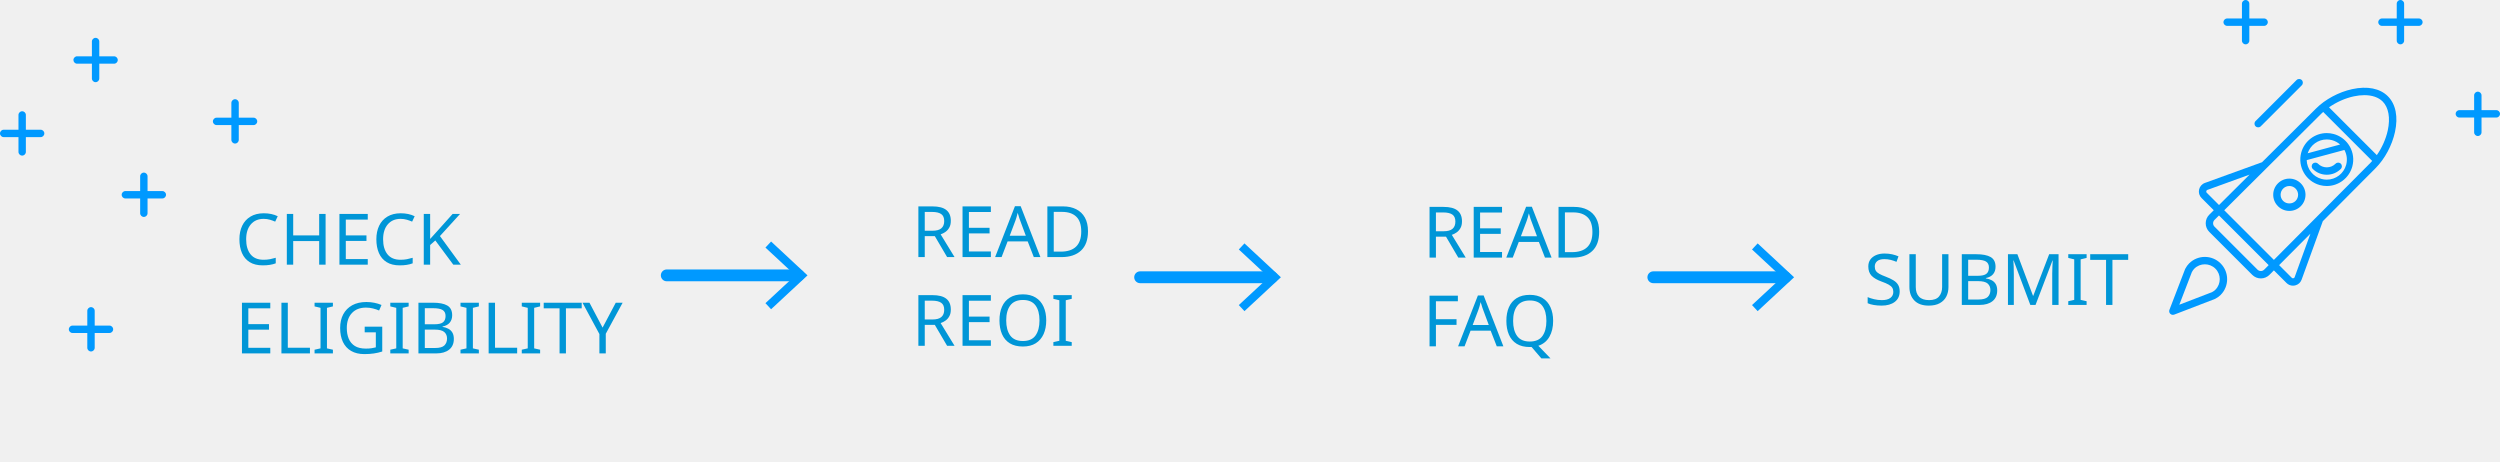
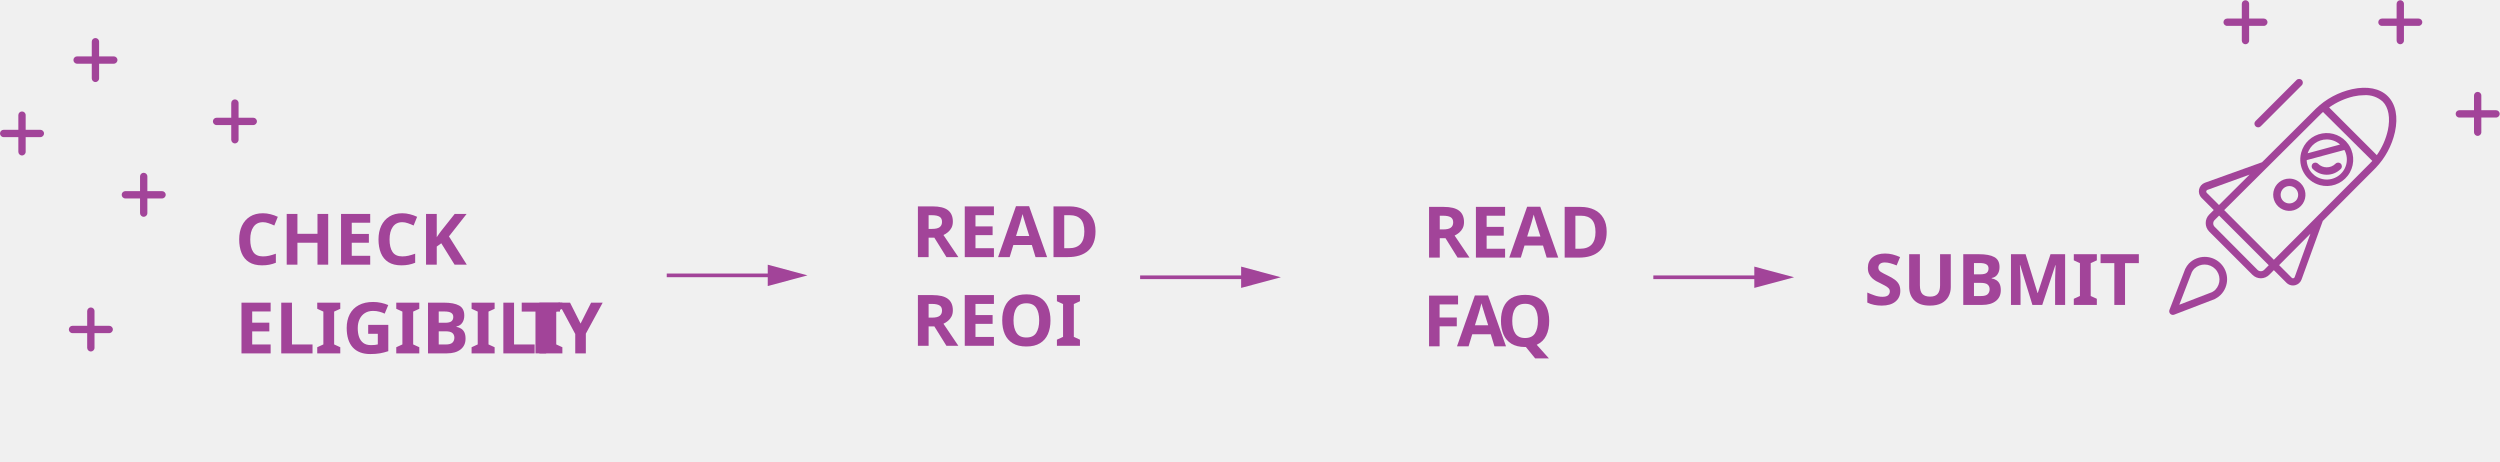
- <svg xmlns="http://www.w3.org/2000/svg" version="1.1" id="Layer_1" x="0px" y="0px" viewBox="0 0 845.195 156.013" style="enable-background:new 0 0 845.195 156.013;" xml:space="preserve">
-   <style type="text/css">
- 	.st0{fill:none;stroke:#00A8ED;stroke-miterlimit:10;}
- 	.st1{fill:#00A8ED;}
- 	.st2{fill:none;}
- 	.st3{fill:#333333;}
- 	.st4{fill:#FFFFFF;}
- 	.st5{fill:#5D5D5D;}
- 	.st6{fill:#0096D7;}
- 	.st7{fill:#33CCCC;}
- 	.st8{fill:#58595B;}
- 	.st9{fill:#0095D6;}
- 	.st10{fill:#33B8B8;}
- 	.st11{fill:none;stroke:#0099FF;stroke-width:4;stroke-linecap:round;stroke-linejoin:round;}
- 	.st12{fill:#0099FF;}
- 	.st13{fill:none;stroke:#33CCCC;stroke-miterlimit:10;}
- 	.st14{fill:none;stroke:#33CCCC;stroke-width:2;stroke-linecap:round;stroke-linejoin:round;}
- 	.st15{font-family:'sans-serif'; font-weight: 500}
- 	.st16{font-size:24px;}
- </style>
-   <font horiz-adv-x="1000">
-     <font-face font-family="sans-serif" font-weight="500" units-per-em="1000" underline-position="-100" underline-thickness="50" />
-     <missing-glyph horiz-adv-x="690" d="M80,0l530,0l0,660l-530,0M178,155l0,371l95,-186M417,340l94,186l0,-371M263,91l39,77l41,98l4,0l41,-98l39,-77M343,414l-43,95l-31,59l152,0l-32,-59l-42,-95z" />
-     <glyph unicode="A" horiz-adv-x="571" d="M213,270l16,60C247,395 265,471 280,540l4,0C302,472 319,395 337,330l16,-60M423,0l156,0l-205,652l-176,0l-205,-652l150,0l40,155l200,0z" />
-     <glyph unicode="B" horiz-adv-x="604" d="M76,0l242,0C460,0 572,59 572,192C572,279 523,328 430,345l0,4C506,369 540,432 540,490C540,615 435,652 299,652l-223,0M224,389l0,149l70,0C362,538 396,518 396,469C396,420 364,389 292,389M224,114l0,171l82,0C387,285 428,260 428,203C428,144 386,114 306,114z" />
-     <glyph unicode="C" horiz-adv-x="580" d="M45,322C45,103 183,-12 352,-12C433,-12 505,21 559,84l-81,89C446,138 408,115 354,115C259,115 196,193 196,327C196,458 267,537 358,537C404,537 435,518 468,488l81,91C505,624 437,664 356,664C188,664 45,538 45,322z" />
-     <glyph unicode="D" horiz-adv-x="634" d="M76,0l193,0C460,0 588,105 588,329C588,553 460,652 260,652l-184,0M224,119l0,414l28,0C362,533 437,485 437,329C437,173 362,119 252,119z" />
-     <glyph unicode="E" horiz-adv-x="546" d="M76,0l419,0l0,124l-271,0l0,150l222,0l0,123l-222,0l0,131l261,0l0,124l-409,0z" />
-     <glyph unicode="F" horiz-adv-x="523" d="M76,0l148,0l0,253l225,0l0,124l-225,0l0,151l264,0l0,124l-412,0z" />
-     <glyph unicode="G" horiz-adv-x="636" d="M45,322C45,103 185,-12 361,-12C452,-12 533,26 580,67l0,300l-239,0l0,-120l108,0l0,-112C433,122 406,115 380,115C257,115 196,193 196,327C196,458 268,537 368,537C424,537 455,518 488,488l81,91C525,623 458,664 366,664C189,664 45,538 45,322z" />
-     <glyph unicode="H" horiz-adv-x="672" d="M76,0l148,0l0,272l225,0l0,-272l147,0l0,652l-147,0l0,-251l-225,0l0,251l-148,0z" />
-     <glyph unicode="I" horiz-adv-x="300" d="M76,0l148,0l0,652l-148,0z" />
-     <glyph unicode="K" horiz-adv-x="613" d="M76,0l148,0l0,175l76,100l158,-275l162,0l-234,392l197,260l-161,0l-195,-267l-3,0l0,267l-148,0z" />
-     <glyph unicode="L" horiz-adv-x="516" d="M76,0l405,0l0,124l-257,0l0,528l-148,0z" />
-     <glyph unicode="M" horiz-adv-x="761" d="M76,0l136,0l0,239C212,303 200,398 193,461l4,0l52,-151l100,-253l59,0l101,253l53,151l4,0C559,398 547,303 547,239l0,-239l138,0l0,652l-156,0l-106,-293l-39,-114l-4,0l-39,114l-109,293l-156,0z" />
-     <glyph unicode="O" horiz-adv-x="683" d="M341,-12C517,-12 637,116 637,329C637,541 517,664 341,664C166,664 45,542 45,329C45,116 166,-12 341,-12M341,115C253,115 196,198 196,329C196,459 253,537 341,537C430,537 486,459 486,329C486,198 430,115 341,115z" />
-     <glyph unicode="Q" horiz-adv-x="683" d="M193,329C193,459 249,537 338,537C427,537 483,459 483,329C483,198 427,115 338,115C249,115 193,198 193,329M642,-49C623,-56 598,-61 570,-61C515,-61 457,-45 427,0C553,36 634,154 634,329C634,541 514,664 338,664C162,664 42,542 42,329C42,145 132,24 271,-5C317,-107 415,-178 553,-178C603,-178 644,-169 668,-157z" />
-     <glyph unicode="R" horiz-adv-x="615" d="M224,535l75,0C376,535 418,513 418,449C418,385 376,352 299,352l-75,0M594,0l-147,261C516,292 563,353 563,449C563,604 449,652 311,652l-235,0l0,-652l148,0l0,235l80,0l125,-235z" />
-     <glyph unicode="S" horiz-adv-x="554" d="M34,82C101,20 191,-12 276,-12C431,-12 521,82 521,190C521,282 471,335 392,367l-83,34C252,424 209,438 209,478C209,515 242,537 292,537C344,537 385,518 428,485l74,93C446,634 367,664 292,664C157,664 60,578 60,470C60,375 124,319 192,292l84,-36C333,232 370,219 370,178C370,139 340,115 279,115C225,115 165,143 119,183z" />
-     <glyph unicode="T" horiz-adv-x="555" d="M204,0l147,0l0,528l179,0l0,124l-506,0l0,-124l180,0z" />
-     <glyph unicode="U" horiz-adv-x="663" d="M73,302C73,83 164,-12 333,-12C502,-12 591,83 591,302l0,350l-142,0l0,-365C449,159 406,115 333,115C260,115 220,159 220,287l0,365l-147,0z" />
-     <glyph unicode="Y" horiz-adv-x="524" d="M188,0l147,0l0,232l197,420l-154,0l-58,-150C302,453 283,408 265,358l-4,0C242,408 225,453 208,502l-59,150l-157,0l196,-420z" />
-     <glyph unicode=" " horiz-adv-x="208" />
-   </font>
-   <symbol id="facebook" viewBox="-16.735 -16.735 33.471 33.471">
-     <circle class="st0" cx="0" cy="0" r="16.235" />
-     <g id="Icon_2_">
-       <path class="st1" d="M4.74,10.102c0,0-1.941,0-3.229,0c-1.916,0-4.048-0.806-4.048-3.584c0.009-0.968,0-1.895,0-2.938h-2.217    V0.053h2.285v-10.155h4.2V0.12h2.772l0.251,3.47H1.659c0,0,0.007,1.544,0,1.992c0,1.098,1.142,1.035,1.211,1.035    c0.544,0,1.6-0.002,1.872,0v3.485H4.74z" />
-     </g>
-   </symbol>
+ <svg xmlns="http://www.w3.org/2000/svg" id="Layer_1" data-name="Layer 1" viewBox="0 0 681.64 125.82">
+   <defs>
+     <style>
+       .cls-1 {
+         font-size: 19.36px;
+         font-family: Source Sans Pro;
+         font-weight: 700;
+       }
+ 
+       .cls-1, .cls-3 {
+         fill: #a24499;
+       }
+ 
+       .cls-2 {
+         fill: none;
+         stroke: #a24499;
+         stroke-miterlimit: 10;
+       }
+     </style>
+   </defs>
+   <text class="cls-1" transform="translate(64.09 72.16)">CHECK<tspan x="0" y="24.19">ELIGIBILI</tspan>
+     <tspan x="77.77" y="24.19">T</tspan>
+     <tspan x="88.16" y="24.19">Y</tspan>
+   </text>
+   <text class="cls-1" transform="translate(248.52 70.1)">READ <tspan x="0" y="24.19">REOI</tspan>
+   </text>
+   <text class="cls-1" transform="translate(387.89 70.24)">READ<tspan x="0" y="24.19">F</tspan>
+     <tspan x="9.37" y="24.19">A</tspan>
+     <tspan x="20.23" y="24.19">Q</tspan>
+   </text>
+   <text class="cls-1" transform="translate(508.24 83.14)">SUBMIT</text>
  <g>
-     <rect x="79.471" y="72.653" class="st2" width="137.877" height="83.36" />
-     <text transform="matrix(1 0 0 1 79.4719 89.4778)">
-       <tspan x="0" y="0" class="st6 st15 st16">CHECK</tspan>
-       <tspan x="0" y="30" class="st6 st15 st16">ELIGIBILITY</tspan>
-     </text>
+     <line class="cls-2" x1="181.79" y1="75.08" x2="211.31" y2="75.08" />
+     <polygon class="cls-3" points="209.33 77.99 220.17 75.08 209.33 72.17 209.33 77.99" />
  </g>
  <g>
-     <rect x="308.154" y="70.091" class="st2" width="104.553" height="62.82" />
-     <text transform="matrix(1 0 0 1 308.1543 86.9159)">
-       <tspan x="0" y="0" class="st6 st15 st16">READ </tspan>
-       <tspan x="0" y="30" class="st6 st15 st16">REOI</tspan>
-     </text>
+     <line class="cls-2" x1="310.86" y1="75.6" x2="340.38" y2="75.6" />
+     <polygon class="cls-3" points="338.4 78.5 349.24 75.6 338.4 72.69 338.4 78.5" />
  </g>
  <g>
-     <rect x="480.969" y="70.266" class="st2" width="68.596" height="62.471" />
-     <text transform="matrix(1 0 0 1 480.9695 87.089)">
-       <tspan x="0" y="0" class="st6 st15 st16">READ</tspan>
-       <tspan x="0" y="30" class="st6 st15 st16">FAQ</tspan>
-     </text>
+     <line class="cls-2" x1="450.79" y1="75.6" x2="480.31" y2="75.6" />
+     <polygon class="cls-3" points="478.32 78.5 489.17 75.6 478.32 72.69 478.32 78.5" />
  </g>
  <g>
-     <rect x="630.195" y="86.265" class="st2" width="84.388" height="30.082" />
-     <text transform="matrix(1 0 0 1 630.1951 103.0874)" class="st6 st15 st16">SUBMIT</text>
+     <path class="cls-3" d="M968.6,1509.8a7.22,7.22,0,0,0,5.09,8.84h0a7.21,7.21,0,0,0,8.13-10.57c-0.11-.19-0.22-0.36-0.35-0.55A7.21,7.21,0,0,0,968.6,1509.8Zm12.26,3.3a5.48,5.48,0,0,1-10.76-1.27l10.29-2.77A5.44,5.44,0,0,1,980.86,1513.1Zm-5.3-6.91a5.48,5.48,0,0,1,3.64,1.39l-8.84,2.38A5.49,5.49,0,0,1,975.56,1506.19Z" transform="translate(-341.17 -1468.17)" />
+     <path class="cls-3" d="M994.17,1504.16c0.9-4.13.21-7.59-1.94-9.74s-5.61-2.84-9.74-1.94a20.73,20.73,0,0,0-9.87,5.3l-14.7,14.63L942.34,1518a2.5,2.5,0,0,0-.91,4.11l3.33,3.33-1.22,1.21a3.31,3.31,0,0,0,0,4.68l11.72,11.72a3.29,3.29,0,0,0,2.34,1h0a3.29,3.29,0,0,0,2.34-1l1.21-1.22,3.45,3.45a2.48,2.48,0,0,0,1.76.73,2.52,2.52,0,0,0,.55-0.06,2.48,2.48,0,0,0,1.8-1.59l5.78-15.94L988.87,1514A20.72,20.72,0,0,0,994.17,1504.16Zm-11.25-9.71a13.66,13.66,0,0,1,2.9-.33,6.91,6.91,0,0,1,5,1.73c1.63,1.63,2.13,4.5,1.4,7.89a19,19,0,0,1-3,6.73l-13-13A19,19,0,0,1,982.92,1494.45Zm-40.07,26.29a0.48,0.48,0,0,1,.18-0.79l11.5-4.17-8.34,8.29Zm15.66,21a1.28,1.28,0,0,1-.92.38h0a1.28,1.28,0,0,1-.91-0.38L945,1530a1.29,1.29,0,0,1,0-1.83l1.22-1.22,13.54,13.54Zm8.31,2a0.47,0.47,0,0,1-.35.3,0.47,0.47,0,0,1-.44-0.13l-3.45-3.45,8.54-8.58Zm20.63-31.13h0L961.15,1539l-13.54-13.54L974,1499.21c0.17-.17.37-0.34,0.55-0.51L988,1512.05C987.78,1512.24,987.62,1512.43,987.44,1512.6Z" transform="translate(-341.17 -1468.17)" />
+     <path class="cls-3" d="M945.17,1549.64a6,6,0,0,0,1.46-1.05A6.08,6.08,0,1,0,938,1540a6,6,0,0,0-1,1.46l-0.05.11-4.26,11.09a1,1,0,0,0,1.3,1.3l11.09-4.26Zm-9.8,1.62,3.43-8.91a3.91,3.91,0,0,1,.67-0.93,4.06,4.06,0,0,1,5.74,5.74,3.91,3.91,0,0,1-.93.67Z" transform="translate(-341.17 -1468.17)" />
+     <path class="cls-3" d="M965.37,1516.87a4.4,4.4,0,1,0,3.11,1.29A4.37,4.37,0,0,0,965.37,1516.87Zm1.69,6.09a2.44,2.44,0,0,1-3.38,0A2.39,2.39,0,1,1,967.06,1523Z" transform="translate(-341.17 -1468.17)" />
+     <path class="cls-3" d="M956.15,1502.6a1,1,0,0,0,1.43,0l11.18-11.18a1,1,0,0,0-1.43-1.43l-11.18,11.18A1,1,0,0,0,956.15,1502.6Z" transform="translate(-341.17 -1468.17)" />
+     <path class="cls-3" d="M948.41,1475.23h4v4a1,1,0,1,0,2,0v-4h4a1,1,0,0,0,0-2h-4v-4a1,1,0,0,0-2,0v4h-4A1,1,0,0,0,948.41,1475.23Z" transform="translate(-341.17 -1468.17)" />
+     <path class="cls-3" d="M990.62,1475.23h4v4a1,1,0,1,0,2,0v-4h4a1,1,0,1,0,0-2h-4v-4a1,1,0,0,0-2,0v4h-4A1,1,0,0,0,990.62,1475.23Z" transform="translate(-341.17 -1468.17)" />
+     <path class="cls-3" d="M1011.72,1500.22h4v4a1,1,0,1,0,2,0v-4h4a1,1,0,1,0,0-2h-4v-4a1,1,0,1,0-2,0v4h-4A1,1,0,1,0,1011.72,1500.22Z" transform="translate(-341.17 -1468.17)" />
+     <path class="cls-3" d="M971.75,1514.23a5.41,5.41,0,0,0,7.65,0,1,1,0,0,0-1.43-1.43,3.39,3.39,0,0,1-4.79,0A1,1,0,0,0,971.75,1514.23Z" transform="translate(-341.17 -1468.17)" />
  </g>
-   <g>
-     <g>
-       <line class="st11" x1="225.416" y1="93.096" x2="269.966" y2="93.096" />
-       <g>
-         <polygon class="st12" points="260.688,104.548 258.778,102.497 268.891,93.099 258.778,83.698 260.688,81.648 273.002,93.099     " />
-       </g>
-     </g>
-   </g>
-   <g>
-     <g>
-       <line class="st11" x1="385.452" y1="93.736" x2="430.002" y2="93.736" />
-       <g>
-         <polygon class="st12" points="420.724,105.188 418.814,103.137 428.927,93.739 418.814,84.338 420.724,82.287 433.038,93.739     " />
-       </g>
-     </g>
-   </g>
-   <g>
-     <g>
-       <line class="st11" x1="558.955" y1="93.736" x2="603.505" y2="93.736" />
-       <g>
-         <polygon class="st12" points="594.227,105.188 592.317,103.137 602.43,93.739 592.317,84.338 594.227,82.287 606.541,93.739     " />
-       </g>
-     </g>
-   </g>
-   <g>
-     <path class="st12" d="M777.992,51.613c-1.283,4.762,1.548,9.681,6.31,10.965h0.001c0.764,0.206,1.547,0.31,2.329,0.31   c4.034,0,7.584-2.722,8.634-6.62c0.622-2.307,0.308-4.718-0.884-6.79c-0.133-0.23-0.277-0.45-0.439-0.684   c-1.197-1.708-2.968-2.947-4.986-3.491c-0.766-0.206-1.551-0.311-2.333-0.311C782.59,44.993,779.041,47.715,777.992,51.613z    M793.189,55.708c-0.798,2.96-3.494,5.028-6.558,5.028c-0.595,0-1.191-0.079-1.771-0.235c-2.893-0.78-4.932-3.382-5.017-6.369   l12.754-3.436C793.436,52.236,793.646,54.009,793.189,55.708z M786.622,47.144c0.595,0,1.191,0.08,1.773,0.236   c1.017,0.274,1.955,0.783,2.74,1.483l-10.962,2.953C781.085,49.047,783.686,47.144,786.622,47.144z" />
-     <path class="st12" d="M809.692,44.622c1.117-5.122,0.263-9.412-2.405-12.08c-2.667-2.668-6.957-3.523-12.079-2.405   c-4.535,0.989-9.11,3.447-12.237,6.573l-18.231,18.135l-19.313,7c-1,0.363-1.735,1.201-1.967,2.24   c-0.23,1.039,0.081,2.108,0.834,2.86l4.13,4.13l-1.514,1.506c-0.778,0.774-1.207,1.806-1.208,2.904   c-0.002,1.098,0.425,2.129,1.201,2.905l14.536,14.537c0.775,0.774,1.805,1.201,2.9,1.201h0.004c1.1-0.001,2.13-0.431,2.904-1.209   l1.506-1.514l4.273,4.272c0.589,0.589,1.372,0.908,2.183,0.908c0.226,0,0.453-0.025,0.679-0.075   c1.039-0.231,1.876-0.966,2.237-1.967l7.163-19.759l17.83-17.924C806.245,53.732,808.703,49.157,809.692,44.622z M795.74,32.58   c1.264-0.275,2.469-0.411,3.593-0.411c2.611,0,4.777,0.732,6.187,2.141c2.016,2.015,2.646,5.58,1.73,9.78   c-0.64,2.938-1.967,5.881-3.7,8.35L787.39,36.28C789.858,34.547,792.802,33.22,795.74,32.58z M746.061,65.177   c-0.201-0.201-0.188-0.431-0.161-0.55c0.027-0.12,0.111-0.334,0.379-0.431l14.255-5.167l-10.338,10.284L746.061,65.177z    M765.476,91.155c-0.303,0.304-0.706,0.472-1.135,0.472h-0.002c-0.428,0-0.83-0.167-1.133-0.469L748.67,76.622   c-0.303-0.303-0.47-0.706-0.469-1.134c0-0.429,0.168-0.832,0.472-1.134l1.518-1.51l16.794,16.794L765.476,91.155z M775.774,93.692   c-0.097,0.267-0.311,0.351-0.43,0.378c-0.12,0.025-0.352,0.039-0.551-0.16l-4.277-4.277l10.588-10.644L775.774,93.692z    M801.349,55.093c0,0-0.002,0.001-0.002,0.002l-32.598,32.77L751.964,71.08l32.772-32.601c0.217-0.217,0.455-0.423,0.687-0.632   l16.559,16.559C801.772,54.638,801.566,54.876,801.349,55.093z" />
-     <path class="st12" d="M748.931,101.017c0.727-0.385,1.318-0.811,1.812-1.303c2.938-2.938,2.938-7.718,0-10.656   s-7.718-2.938-10.657,0c-0.491,0.492-0.917,1.084-1.302,1.811c-0.023,0.044-0.044,0.09-0.062,0.137l-5.288,13.745   c-0.177,0.461-0.066,0.983,0.283,1.333c0.238,0.239,0.559,0.366,0.884,0.366c0.151,0,0.303-0.027,0.449-0.083l13.746-5.287   C748.841,101.062,748.887,101.041,748.931,101.017z M736.777,103.023l4.25-11.047c0.26-0.479,0.523-0.847,0.827-1.15   c1.963-1.962,5.158-1.962,7.121,0c1.963,1.963,1.963,5.157,0,7.12c-0.305,0.305-0.672,0.569-1.15,0.828L736.777,103.023z" />
-     <path class="st12" d="M773.984,60.386c-1.459,0-2.829,0.568-3.86,1.599s-1.6,2.402-1.6,3.86s0.568,2.829,1.6,3.86   s2.401,1.599,3.86,1.599s2.829-0.568,3.86-1.599c2.128-2.128,2.128-5.592,0-7.721C776.813,60.954,775.443,60.386,773.984,60.386z    M776.077,67.938c-1.117,1.118-3.068,1.118-4.186,0c-0.56-0.559-0.867-1.302-0.867-2.093s0.308-1.534,0.867-2.093   c0.559-0.559,1.302-0.867,2.093-0.867s1.534,0.308,2.093,0.867C777.23,64.906,777.23,66.784,776.077,67.938z" />
-     <path class="st12" d="M762.555,42.694c0.244,0.244,0.563,0.366,0.884,0.366s0.64-0.122,0.884-0.366l13.857-13.857   c0.488-0.488,0.488-1.279,0-1.768s-1.279-0.488-1.768,0l-13.857,13.857C762.067,41.415,762.067,42.206,762.555,42.694z" />
-     <path class="st12" d="M752.956,8.745h4.994v4.995c0,0.69,0.56,1.25,1.25,1.25s1.25-0.56,1.25-1.25V8.745h4.995   c0.69,0,1.25-0.56,1.25-1.25s-0.56-1.25-1.25-1.25h-4.995V1.25c0-0.69-0.56-1.25-1.25-1.25s-1.25,0.56-1.25,1.25v4.995h-4.994   c-0.69,0-1.25,0.56-1.25,1.25S752.266,8.745,752.956,8.745z" />
-     <path class="st12" d="M805.289,8.745h4.994v4.995c0,0.69,0.56,1.25,1.25,1.25s1.25-0.56,1.25-1.25V8.745h4.995   c0.69,0,1.25-0.56,1.25-1.25s-0.56-1.25-1.25-1.25h-4.995V1.25c0-0.69-0.56-1.25-1.25-1.25s-1.25,0.56-1.25,1.25v4.995h-4.994   c-0.69,0-1.25,0.56-1.25,1.25S804.599,8.745,805.289,8.745z" />
-     <path class="st12" d="M831.456,39.739h4.994v4.995c0,0.69,0.56,1.25,1.25,1.25s1.25-0.56,1.25-1.25v-4.995h4.994   c0.69,0,1.25-0.56,1.25-1.25s-0.56-1.25-1.25-1.25h-4.994v-4.994c0-0.69-0.56-1.25-1.25-1.25s-1.25,0.56-1.25,1.25v4.994h-4.994   c-0.69,0-1.25,0.56-1.25,1.25S830.766,39.739,831.456,39.739z" />
-     <path class="st12" d="M781.894,57.112c1.266,1.266,2.949,1.963,4.739,1.963c1.791,0,3.474-0.697,4.74-1.963   c0.488-0.488,0.488-1.279,0-1.768s-1.279-0.488-1.768,0c-0.794,0.793-1.85,1.231-2.973,1.231s-2.178-0.437-2.972-1.231   c-0.488-0.488-1.279-0.488-1.768,0C781.406,55.833,781.406,56.624,781.894,57.112z" />
-   </g>
-   <path class="st12" d="M73.227,42.285h4.994v4.995c0,0.69,0.56,1.25,1.25,1.25s1.25-0.56,1.25-1.25v-4.995h4.994  c0.69,0,1.25-0.56,1.25-1.25s-0.56-1.25-1.25-1.25h-4.994v-4.994c0-0.69-0.56-1.25-1.25-1.25s-1.25,0.56-1.25,1.25v4.994h-4.994  c-0.69,0-1.25,0.56-1.25,1.25S72.537,42.285,73.227,42.285z" />
-   <path class="st12" d="M42.389,67.095h4.994v4.995c0,0.69,0.56,1.25,1.25,1.25s1.25-0.56,1.25-1.25v-4.995h4.994  c0.69,0,1.25-0.56,1.25-1.25s-0.56-1.25-1.25-1.25h-4.994v-4.994c0-0.69-0.56-1.25-1.25-1.25s-1.25,0.56-1.25,1.25v4.994h-4.994  c-0.69,0-1.25,0.56-1.25,1.25S41.699,67.095,42.389,67.095z" />
-   <path class="st12" d="M1.25,46.358h4.994v4.995c0,0.69,0.56,1.25,1.25,1.25s1.25-0.56,1.25-1.25v-4.995h4.994  c0.69,0,1.25-0.56,1.25-1.25s-0.56-1.25-1.25-1.25H8.744v-4.994c0-0.69-0.56-1.25-1.25-1.25s-1.25,0.56-1.25,1.25v4.994H1.25  c-0.69,0-1.25,0.56-1.25,1.25S0.56,46.358,1.25,46.358z" />
-   <path class="st12" d="M26.073,21.535h4.994v4.995c0,0.69,0.56,1.25,1.25,1.25s1.25-0.56,1.25-1.25v-4.995h4.994  c0.69,0,1.25-0.56,1.25-1.25s-0.56-1.25-1.25-1.25h-4.994v-4.994c0-0.69-0.56-1.25-1.25-1.25s-1.25,0.56-1.25,1.25v4.994h-4.994  c-0.69,0-1.25,0.56-1.25,1.25S25.382,21.535,26.073,21.535z" />
-   <path class="st12" d="M24.52,112.577h4.994v4.995c0,0.69,0.56,1.25,1.25,1.25s1.25-0.56,1.25-1.25v-4.995h4.994  c0.69,0,1.25-0.56,1.25-1.25s-0.56-1.25-1.25-1.25h-4.994v-4.994c0-0.69-0.56-1.25-1.25-1.25s-1.25,0.56-1.25,1.25v4.994H24.52  c-0.69,0-1.25,0.56-1.25,1.25S23.83,112.577,24.52,112.577z" />
+   <path class="cls-3" d="M400.22,1502.27h4v4a1,1,0,1,0,2,0v-4h4a1,1,0,1,0,0-2h-4v-4a1,1,0,1,0-2,0v4h-4A1,1,0,1,0,400.22,1502.27Z" transform="translate(-341.17 -1468.17)" />
+   <path class="cls-3" d="M375.35,1522.28h4v4a1,1,0,1,0,2,0v-4h4a1,1,0,0,0,0-2h-4v-4a1,1,0,1,0-2,0v4h-4A1,1,0,0,0,375.35,1522.28Z" transform="translate(-341.17 -1468.17)" />
+   <path class="cls-3" d="M342.17,1505.56h4v4a1,1,0,1,0,2,0v-4h4a1,1,0,1,0,0-2h-4v-4a1,1,0,1,0-2,0v4h-4A1,1,0,1,0,342.17,1505.56Z" transform="translate(-341.17 -1468.17)" />
+   <path class="cls-3" d="M362.19,1485.54h4v4a1,1,0,1,0,2,0v-4h4a1,1,0,0,0,0-2h-4v-4a1,1,0,1,0-2,0v4h-4A1,1,0,0,0,362.19,1485.54Z" transform="translate(-341.17 -1468.17)" />
+   <path class="cls-3" d="M360.94,1559h4v4a1,1,0,1,0,2,0v-4h4a1,1,0,0,0,0-2h-4v-4a1,1,0,1,0-2,0v4h-4A1,1,0,0,0,360.94,1559Z" transform="translate(-341.17 -1468.17)" />
</svg>
